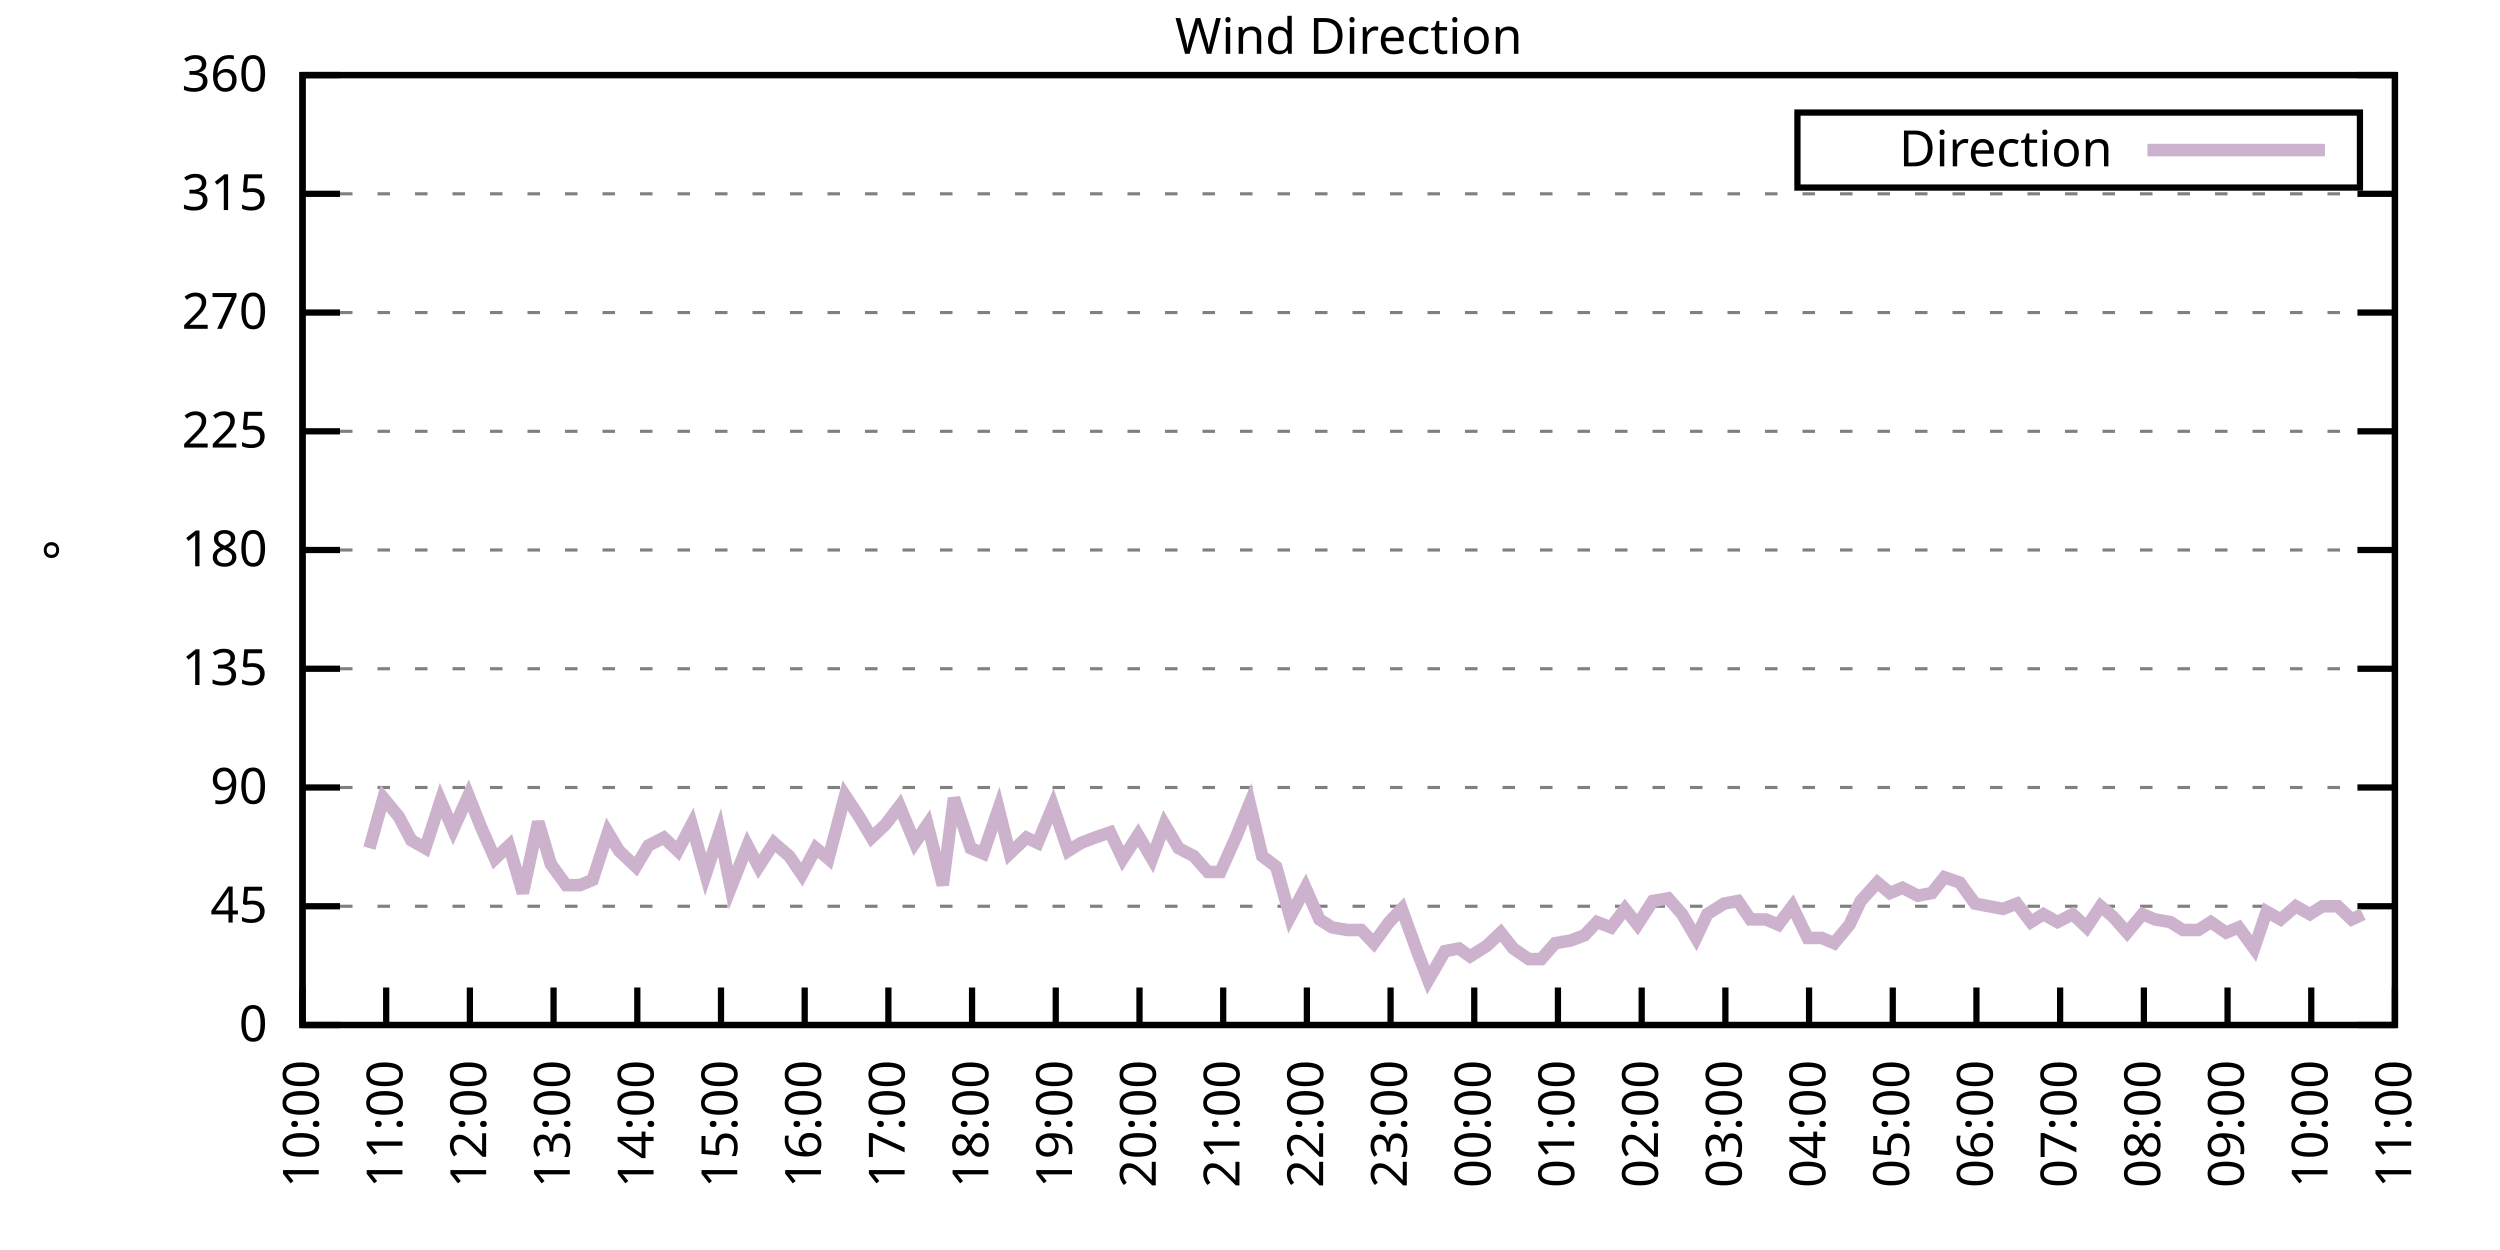
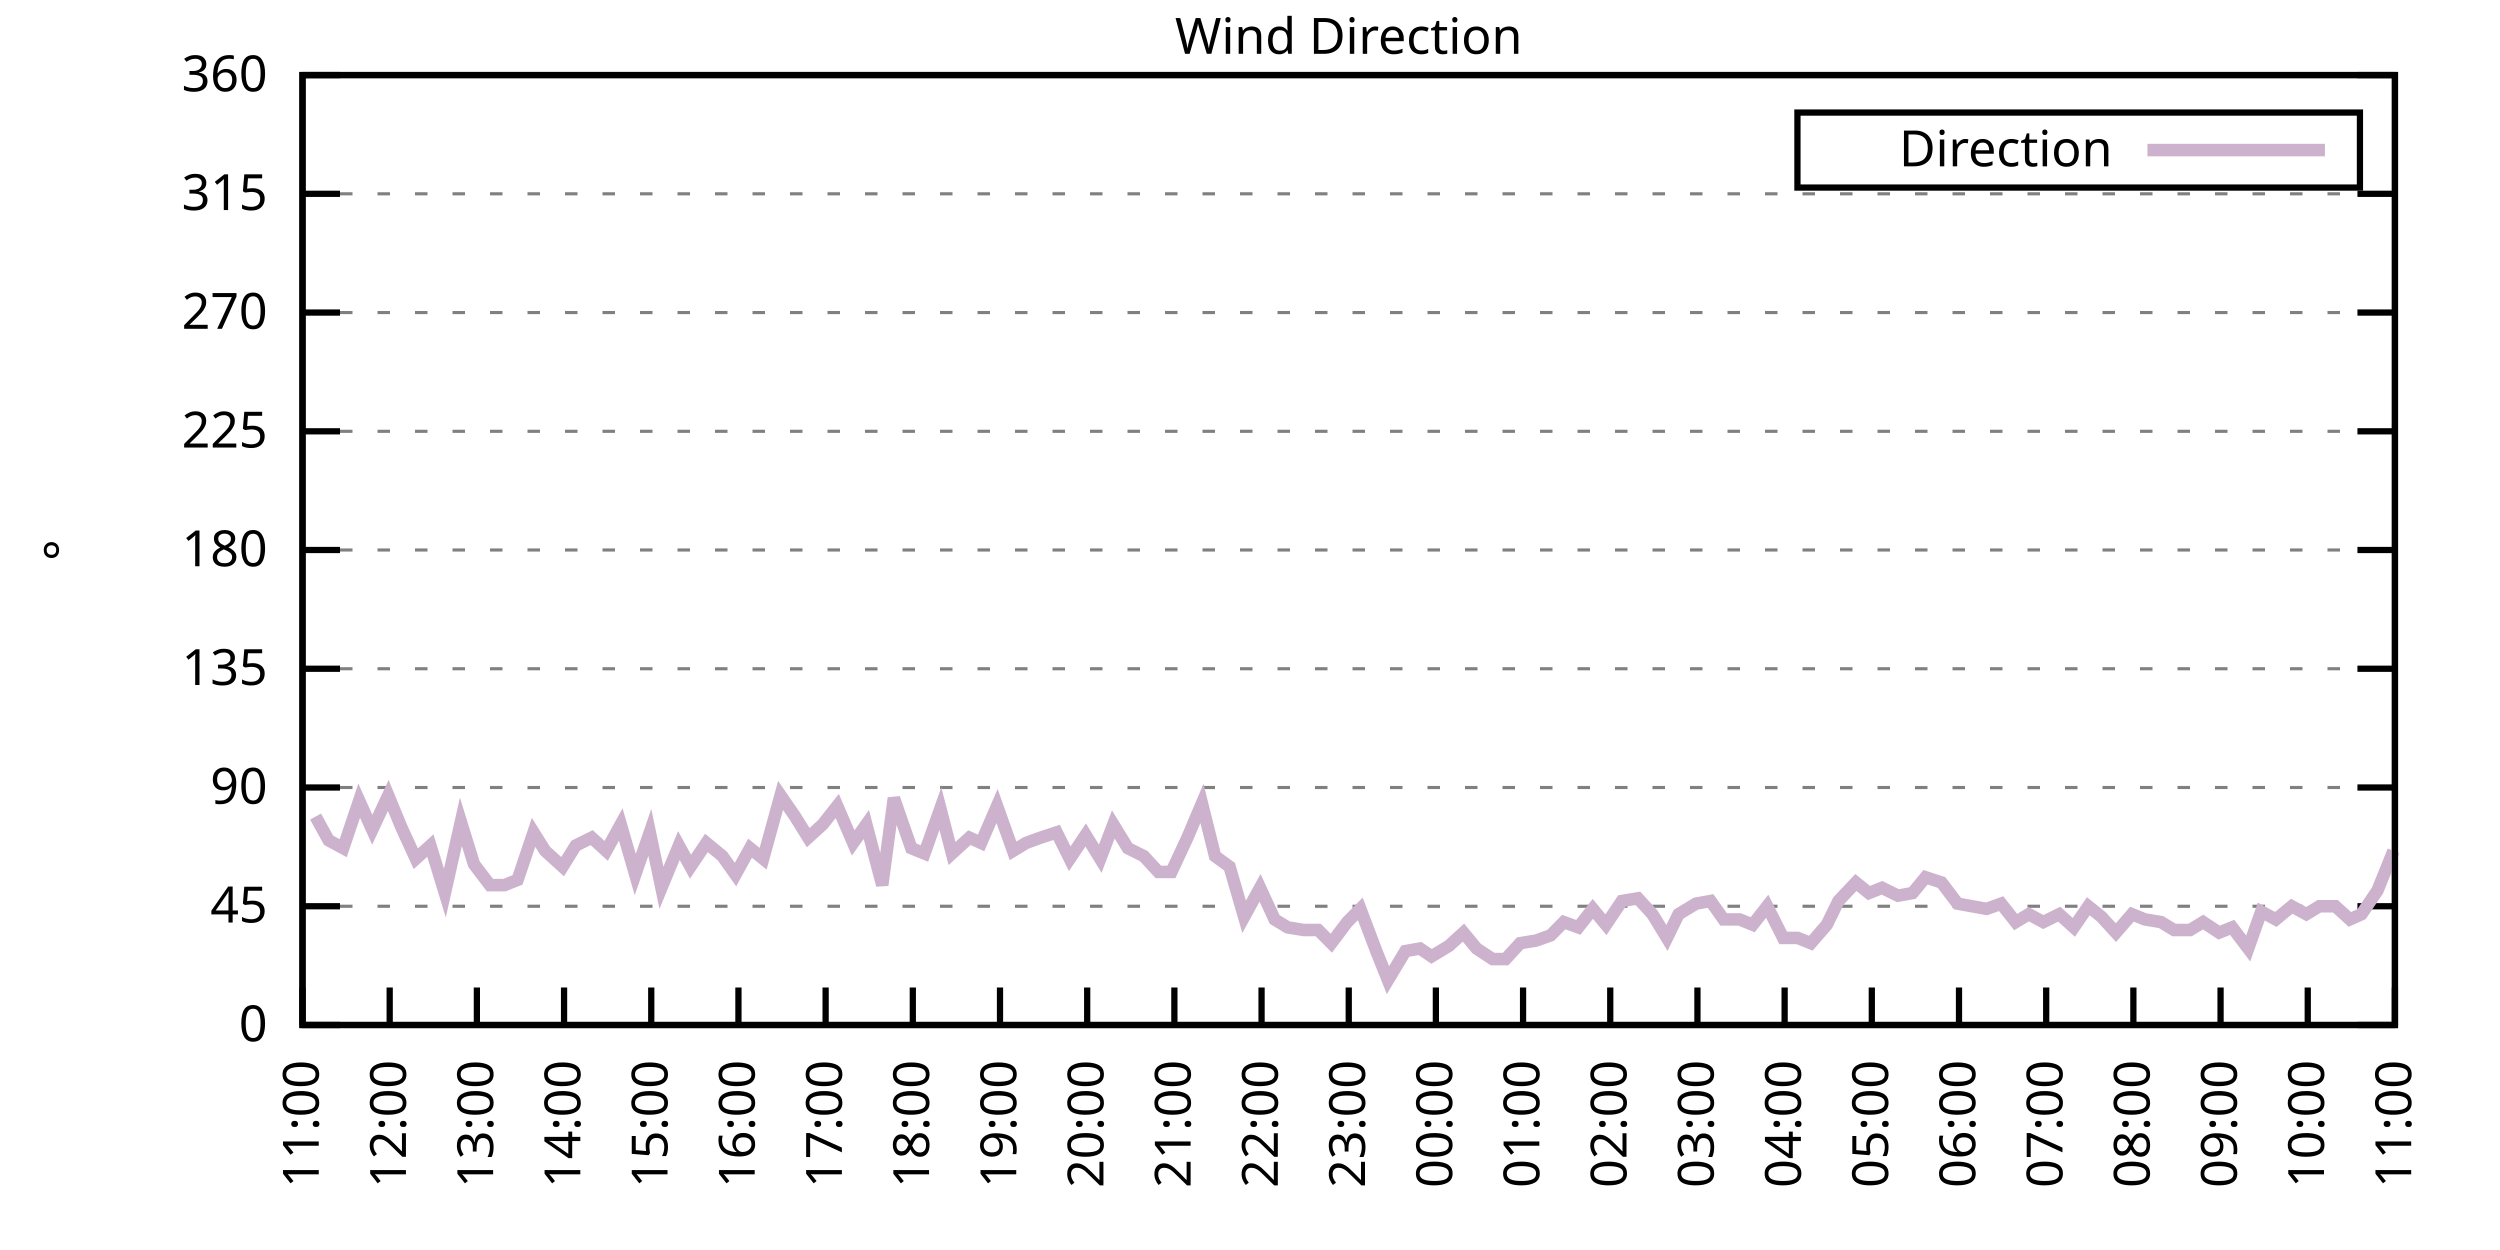
<svg xmlns="http://www.w3.org/2000/svg" xmlns:xlink="http://www.w3.org/1999/xlink" width="400" height="200" viewBox="0 0 400 200">
  <g id="gnuplot_canvas">
    <rect x="0" y="0" width="400" height="200" fill="none" />
    <defs>
      <circle id="gpDot" r="0.5" stroke-width="0.5" stroke="currentColor" />
      <path id="gpPt0" stroke-width="0.333" stroke="currentColor" d="M-1,0 h2 M0,-1 v2" />
      <path id="gpPt1" stroke-width="0.333" stroke="currentColor" d="M-1,-1 L1,1 M1,-1 L-1,1" />
      <path id="gpPt2" stroke-width="0.333" stroke="currentColor" d="M-1,0 L1,0 M0,-1 L0,1 M-1,-1 L1,1 M-1,1 L1,-1" />
      <rect id="gpPt3" stroke-width="0.333" stroke="currentColor" x="-1" y="-1" width="2" height="2" />
      <rect id="gpPt4" stroke-width="0.333" stroke="currentColor" fill="currentColor" x="-1" y="-1" width="2" height="2" />
      <circle id="gpPt5" stroke-width="0.333" stroke="currentColor" cx="0" cy="0" r="1" />
      <use xlink:href="#gpPt5" id="gpPt6" fill="currentColor" stroke="none" />
      <path id="gpPt7" stroke-width="0.333" stroke="currentColor" d="M0,-1.33 L-1.33,0.67 L1.33,0.67 z" />
      <use xlink:href="#gpPt7" id="gpPt8" fill="currentColor" stroke="none" />
      <use xlink:href="#gpPt7" id="gpPt9" stroke="currentColor" transform="rotate(180)" />
      <use xlink:href="#gpPt9" id="gpPt10" fill="currentColor" stroke="none" />
      <use xlink:href="#gpPt3" id="gpPt11" stroke="currentColor" transform="rotate(45)" />
      <use xlink:href="#gpPt11" id="gpPt12" fill="currentColor" stroke="none" />
      <path id="gpPt13" stroke-width="0.333" stroke="currentColor" d="M0,1.330 L1.265,0.411 L0.782,-1.067 L-0.782,-1.076 L-1.265,0.411 z" />
      <use xlink:href="#gpPt13" id="gpPt14" fill="currentColor" stroke="none" />
      <filter id="textbox" filterUnits="objectBoundingBox" x="0" y="0" height="1" width="1">
        <feFlood flood-color="white" flood-opacity="1" result="bgnd" />
        <feComposite in="SourceGraphic" in2="bgnd" operator="atop" />
      </filter>
      <filter id="greybox" filterUnits="objectBoundingBox" x="0" y="0" height="1" width="1">
        <feFlood flood-color="lightgrey" flood-opacity="1" result="grey" />
        <feComposite in="SourceGraphic" in2="grey" operator="atop" />
      </filter>
    </defs>
    <g fill="none" color="white" stroke="currentColor" stroke-width="1.00" stroke-linecap="butt" stroke-linejoin="miter">
</g>
    <g fill="none" color="black" stroke="currentColor" stroke-width="1.00" stroke-linecap="butt" stroke-linejoin="miter">
      <g stroke="none" shape-rendering="crispEdges">
        <polygon fill="rgb(255, 255, 255)" points="48.40,164.00 383.18,164.00 383.18,12.02 48.40,12.02 " />
      </g>
    </g>
    <g fill="none" color="black" stroke="currentColor" stroke-width="1.00" stroke-linecap="butt" stroke-linejoin="miter">
</g>
    <g fill="none" color="black" stroke="black" stroke-width="0.50" stroke-linecap="butt" stroke-linejoin="miter">
</g>
    <g fill="none" color="gray" stroke="currentColor" stroke-width="0.50" stroke-linecap="butt" stroke-linejoin="miter">
      <path stroke="gray" stroke-dasharray="2,4" class="gridline" d="M48.40,164.00 L383.19,164.00  " />
    </g>
    <g fill="none" color="gray" stroke="gray" stroke-width="1.00" stroke-linecap="butt" stroke-linejoin="miter">
</g>
    <g fill="none" color="black" stroke="currentColor" stroke-width="1.00" stroke-linecap="butt" stroke-linejoin="miter">
      <path stroke="black" d="M48.40,164.00 L54.40,164.00 M383.19,164.00 L377.19,164.00  " />
      <g transform="translate(42.80,166.60)" stroke="none" fill="black" font-family="Sans" font-size="8.00" text-anchor="end">
        <text>
          <tspan font-family="Sans"> 0</tspan>
        </text>
      </g>
    </g>
    <g fill="none" color="black" stroke="currentColor" stroke-width="1.00" stroke-linecap="butt" stroke-linejoin="miter">
</g>
    <g fill="none" color="black" stroke="black" stroke-width="0.50" stroke-linecap="butt" stroke-linejoin="miter">
</g>
    <g fill="none" color="gray" stroke="currentColor" stroke-width="0.50" stroke-linecap="butt" stroke-linejoin="miter">
      <path stroke="gray" stroke-dasharray="2,4" class="gridline" d="M48.40,145.00 L383.19,145.00  " />
    </g>
    <g fill="none" color="gray" stroke="gray" stroke-width="1.00" stroke-linecap="butt" stroke-linejoin="miter">
</g>
    <g fill="none" color="black" stroke="currentColor" stroke-width="1.00" stroke-linecap="butt" stroke-linejoin="miter">
      <path stroke="black" d="M48.40,145.00 L54.40,145.00 M383.19,145.00 L377.19,145.00  " />
      <g transform="translate(42.80,147.60)" stroke="none" fill="black" font-family="Sans" font-size="8.00" text-anchor="end">
        <text>
          <tspan font-family="Sans"> 45</tspan>
        </text>
      </g>
    </g>
    <g fill="none" color="black" stroke="currentColor" stroke-width="1.00" stroke-linecap="butt" stroke-linejoin="miter">
</g>
    <g fill="none" color="black" stroke="black" stroke-width="0.50" stroke-linecap="butt" stroke-linejoin="miter">
</g>
    <g fill="none" color="gray" stroke="currentColor" stroke-width="0.50" stroke-linecap="butt" stroke-linejoin="miter">
      <path stroke="gray" stroke-dasharray="2,4" class="gridline" d="M48.40,126.00 L383.19,126.00  " />
    </g>
    <g fill="none" color="gray" stroke="gray" stroke-width="1.00" stroke-linecap="butt" stroke-linejoin="miter">
</g>
    <g fill="none" color="black" stroke="currentColor" stroke-width="1.00" stroke-linecap="butt" stroke-linejoin="miter">
      <path stroke="black" d="M48.40,126.00 L54.40,126.00 M383.19,126.00 L377.19,126.00  " />
      <g transform="translate(42.80,128.60)" stroke="none" fill="black" font-family="Sans" font-size="8.00" text-anchor="end">
        <text>
          <tspan font-family="Sans"> 90</tspan>
        </text>
      </g>
    </g>
    <g fill="none" color="black" stroke="currentColor" stroke-width="1.00" stroke-linecap="butt" stroke-linejoin="miter">
</g>
    <g fill="none" color="black" stroke="black" stroke-width="0.50" stroke-linecap="butt" stroke-linejoin="miter">
</g>
    <g fill="none" color="gray" stroke="currentColor" stroke-width="0.50" stroke-linecap="butt" stroke-linejoin="miter">
      <path stroke="gray" stroke-dasharray="2,4" class="gridline" d="M48.40,107.00 L383.19,107.00  " />
    </g>
    <g fill="none" color="gray" stroke="gray" stroke-width="1.00" stroke-linecap="butt" stroke-linejoin="miter">
</g>
    <g fill="none" color="black" stroke="currentColor" stroke-width="1.00" stroke-linecap="butt" stroke-linejoin="miter">
      <path stroke="black" d="M48.40,107.00 L54.40,107.00 M383.19,107.00 L377.19,107.00  " />
      <g transform="translate(42.80,109.60)" stroke="none" fill="black" font-family="Sans" font-size="8.00" text-anchor="end">
        <text>
          <tspan font-family="Sans"> 135</tspan>
        </text>
      </g>
    </g>
    <g fill="none" color="black" stroke="currentColor" stroke-width="1.00" stroke-linecap="butt" stroke-linejoin="miter">
</g>
    <g fill="none" color="black" stroke="black" stroke-width="0.50" stroke-linecap="butt" stroke-linejoin="miter">
</g>
    <g fill="none" color="gray" stroke="currentColor" stroke-width="0.50" stroke-linecap="butt" stroke-linejoin="miter">
      <path stroke="gray" stroke-dasharray="2,4" class="gridline" d="M48.40,88.00 L383.19,88.00  " />
    </g>
    <g fill="none" color="gray" stroke="gray" stroke-width="1.00" stroke-linecap="butt" stroke-linejoin="miter">
</g>
    <g fill="none" color="black" stroke="currentColor" stroke-width="1.00" stroke-linecap="butt" stroke-linejoin="miter">
      <path stroke="black" d="M48.40,88.00 L54.40,88.00 M383.19,88.00 L377.19,88.00  " />
      <g transform="translate(42.80,90.60)" stroke="none" fill="black" font-family="Sans" font-size="8.00" text-anchor="end">
        <text>
          <tspan font-family="Sans"> 180</tspan>
        </text>
      </g>
    </g>
    <g fill="none" color="black" stroke="currentColor" stroke-width="1.00" stroke-linecap="butt" stroke-linejoin="miter">
</g>
    <g fill="none" color="black" stroke="black" stroke-width="0.50" stroke-linecap="butt" stroke-linejoin="miter">
</g>
    <g fill="none" color="gray" stroke="currentColor" stroke-width="0.50" stroke-linecap="butt" stroke-linejoin="miter">
      <path stroke="gray" stroke-dasharray="2,4" class="gridline" d="M48.40,69.01 L383.19,69.01  " />
    </g>
    <g fill="none" color="gray" stroke="gray" stroke-width="1.00" stroke-linecap="butt" stroke-linejoin="miter">
</g>
    <g fill="none" color="black" stroke="currentColor" stroke-width="1.00" stroke-linecap="butt" stroke-linejoin="miter">
      <path stroke="black" d="M48.40,69.01 L54.40,69.01 M383.19,69.01 L377.19,69.01  " />
      <g transform="translate(42.80,71.61)" stroke="none" fill="black" font-family="Sans" font-size="8.00" text-anchor="end">
        <text>
          <tspan font-family="Sans"> 225</tspan>
        </text>
      </g>
    </g>
    <g fill="none" color="black" stroke="currentColor" stroke-width="1.00" stroke-linecap="butt" stroke-linejoin="miter">
</g>
    <g fill="none" color="black" stroke="black" stroke-width="0.50" stroke-linecap="butt" stroke-linejoin="miter">
</g>
    <g fill="none" color="gray" stroke="currentColor" stroke-width="0.50" stroke-linecap="butt" stroke-linejoin="miter">
      <path stroke="gray" stroke-dasharray="2,4" class="gridline" d="M48.40,50.01 L383.19,50.01  " />
    </g>
    <g fill="none" color="gray" stroke="gray" stroke-width="1.00" stroke-linecap="butt" stroke-linejoin="miter">
</g>
    <g fill="none" color="black" stroke="currentColor" stroke-width="1.00" stroke-linecap="butt" stroke-linejoin="miter">
      <path stroke="black" d="M48.40,50.01 L54.40,50.01 M383.19,50.01 L377.19,50.01  " />
      <g transform="translate(42.80,52.61)" stroke="none" fill="black" font-family="Sans" font-size="8.00" text-anchor="end">
        <text>
          <tspan font-family="Sans"> 270</tspan>
        </text>
      </g>
    </g>
    <g fill="none" color="black" stroke="currentColor" stroke-width="1.00" stroke-linecap="butt" stroke-linejoin="miter">
</g>
    <g fill="none" color="black" stroke="black" stroke-width="0.50" stroke-linecap="butt" stroke-linejoin="miter">
</g>
    <g fill="none" color="gray" stroke="currentColor" stroke-width="0.50" stroke-linecap="butt" stroke-linejoin="miter">
      <path stroke="gray" stroke-dasharray="2,4" class="gridline" d="M48.40,31.01 L383.19,31.01  " />
    </g>
    <g fill="none" color="gray" stroke="gray" stroke-width="1.00" stroke-linecap="butt" stroke-linejoin="miter">
</g>
    <g fill="none" color="black" stroke="currentColor" stroke-width="1.00" stroke-linecap="butt" stroke-linejoin="miter">
      <path stroke="black" d="M48.40,31.01 L54.40,31.01 M383.19,31.01 L377.19,31.01  " />
      <g transform="translate(42.80,33.61)" stroke="none" fill="black" font-family="Sans" font-size="8.00" text-anchor="end">
        <text>
          <tspan font-family="Sans"> 315</tspan>
        </text>
      </g>
    </g>
    <g fill="none" color="black" stroke="currentColor" stroke-width="1.00" stroke-linecap="butt" stroke-linejoin="miter">
</g>
    <g fill="none" color="black" stroke="black" stroke-width="0.50" stroke-linecap="butt" stroke-linejoin="miter">
</g>
    <g fill="none" color="gray" stroke="currentColor" stroke-width="0.50" stroke-linecap="butt" stroke-linejoin="miter">
      <path stroke="gray" stroke-dasharray="2,4" class="gridline" d="M48.40,12.01 L383.19,12.01  " />
    </g>
    <g fill="none" color="gray" stroke="gray" stroke-width="1.00" stroke-linecap="butt" stroke-linejoin="miter">
</g>
    <g fill="none" color="black" stroke="currentColor" stroke-width="1.00" stroke-linecap="butt" stroke-linejoin="miter">
      <path stroke="black" d="M48.40,12.01 L54.40,12.01 M383.19,12.01 L377.19,12.01  " />
      <g transform="translate(42.80,14.61)" stroke="none" fill="black" font-family="Sans" font-size="8.00" text-anchor="end">
        <text>
          <tspan font-family="Sans"> 360</tspan>
        </text>
      </g>
    </g>
    <g fill="none" color="black" stroke="currentColor" stroke-width="1.00" stroke-linecap="butt" stroke-linejoin="miter">
      <path stroke="black" d="M48.40,164.00 L48.40,158.00  " />
      <g transform="translate(51.00,169.60) rotate(270.00)" stroke="none" fill="black" font-family="Sans" font-size="8.00" text-anchor="end">
        <text>
-           <tspan font-family="Sans">10:00</tspan>
-         </text>
-       </g>
-     </g>
-     <g fill="none" color="black" stroke="currentColor" stroke-width="1.00" stroke-linecap="butt" stroke-linejoin="miter">
-       <path stroke="black" d="M61.79,164.00 L61.79,158.00  " />
-       <g transform="translate(64.39,169.60) rotate(270.00)" stroke="none" fill="black" font-family="Sans" font-size="8.00" text-anchor="end">
-         <text>
          <tspan font-family="Sans">11:00</tspan>
        </text>
      </g>
    </g>
    <g fill="none" color="black" stroke="currentColor" stroke-width="1.00" stroke-linecap="butt" stroke-linejoin="miter">
-       <path stroke="black" d="M75.18,164.00 L75.18,158.00  " />
-       <g transform="translate(77.78,169.60) rotate(270.00)" stroke="none" fill="black" font-family="Sans" font-size="8.00" text-anchor="end">
+       <path stroke="black" d="M62.35,164.00 L62.35,158.00  " />
+       <g transform="translate(64.95,169.60) rotate(270.00)" stroke="none" fill="black" font-family="Sans" font-size="8.00" text-anchor="end">
        <text>
          <tspan font-family="Sans">12:00</tspan>
        </text>
      </g>
    </g>
    <g fill="none" color="black" stroke="currentColor" stroke-width="1.00" stroke-linecap="butt" stroke-linejoin="miter">
-       <path stroke="black" d="M88.57,164.00 L88.57,158.00  " />
-       <g transform="translate(91.17,169.60) rotate(270.00)" stroke="none" fill="black" font-family="Sans" font-size="8.00" text-anchor="end">
+       <path stroke="black" d="M76.30,164.00 L76.30,158.00  " />
+       <g transform="translate(78.90,169.60) rotate(270.00)" stroke="none" fill="black" font-family="Sans" font-size="8.00" text-anchor="end">
        <text>
          <tspan font-family="Sans">13:00</tspan>
        </text>
      </g>
    </g>
    <g fill="none" color="black" stroke="currentColor" stroke-width="1.00" stroke-linecap="butt" stroke-linejoin="miter">
-       <path stroke="black" d="M101.97,164.00 L101.97,158.00  " />
-       <g transform="translate(104.57,169.60) rotate(270.00)" stroke="none" fill="black" font-family="Sans" font-size="8.00" text-anchor="end">
+       <path stroke="black" d="M90.25,164.00 L90.25,158.00  " />
+       <g transform="translate(92.85,169.60) rotate(270.00)" stroke="none" fill="black" font-family="Sans" font-size="8.00" text-anchor="end">
        <text>
          <tspan font-family="Sans">14:00</tspan>
        </text>
      </g>
    </g>
    <g fill="none" color="black" stroke="currentColor" stroke-width="1.00" stroke-linecap="butt" stroke-linejoin="miter">
-       <path stroke="black" d="M115.36,164.00 L115.36,158.00  " />
-       <g transform="translate(117.96,169.60) rotate(270.00)" stroke="none" fill="black" font-family="Sans" font-size="8.00" text-anchor="end">
+       <path stroke="black" d="M104.20,164.00 L104.20,158.00  " />
+       <g transform="translate(106.80,169.60) rotate(270.00)" stroke="none" fill="black" font-family="Sans" font-size="8.00" text-anchor="end">
        <text>
          <tspan font-family="Sans">15:00</tspan>
        </text>
      </g>
    </g>
    <g fill="none" color="black" stroke="currentColor" stroke-width="1.00" stroke-linecap="butt" stroke-linejoin="miter">
-       <path stroke="black" d="M128.75,164.00 L128.75,158.00  " />
-       <g transform="translate(131.35,169.60) rotate(270.00)" stroke="none" fill="black" font-family="Sans" font-size="8.00" text-anchor="end">
+       <path stroke="black" d="M118.15,164.00 L118.15,158.00  " />
+       <g transform="translate(120.75,169.60) rotate(270.00)" stroke="none" fill="black" font-family="Sans" font-size="8.00" text-anchor="end">
        <text>
          <tspan font-family="Sans">16:00</tspan>
        </text>
      </g>
    </g>
    <g fill="none" color="black" stroke="currentColor" stroke-width="1.00" stroke-linecap="butt" stroke-linejoin="miter">
-       <path stroke="black" d="M142.14,164.00 L142.14,158.00  " />
-       <g transform="translate(144.74,169.60) rotate(270.00)" stroke="none" fill="black" font-family="Sans" font-size="8.00" text-anchor="end">
+       <path stroke="black" d="M132.10,164.00 L132.10,158.00  " />
+       <g transform="translate(134.70,169.60) rotate(270.00)" stroke="none" fill="black" font-family="Sans" font-size="8.00" text-anchor="end">
        <text>
          <tspan font-family="Sans">17:00</tspan>
        </text>
      </g>
    </g>
    <g fill="none" color="black" stroke="currentColor" stroke-width="1.00" stroke-linecap="butt" stroke-linejoin="miter">
-       <path stroke="black" d="M155.53,164.00 L155.53,158.00  " />
-       <g transform="translate(158.13,169.60) rotate(270.00)" stroke="none" fill="black" font-family="Sans" font-size="8.00" text-anchor="end">
+       <path stroke="black" d="M146.05,164.00 L146.05,158.00  " />
+       <g transform="translate(148.65,169.60) rotate(270.00)" stroke="none" fill="black" font-family="Sans" font-size="8.00" text-anchor="end">
        <text>
          <tspan font-family="Sans">18:00</tspan>
        </text>
      </g>
    </g>
    <g fill="none" color="black" stroke="currentColor" stroke-width="1.00" stroke-linecap="butt" stroke-linejoin="miter">
-       <path stroke="black" d="M168.92,164.00 L168.92,158.00  " />
-       <g transform="translate(171.52,169.60) rotate(270.00)" stroke="none" fill="black" font-family="Sans" font-size="8.00" text-anchor="end">
+       <path stroke="black" d="M160.00,164.00 L160.00,158.00  " />
+       <g transform="translate(162.60,169.60) rotate(270.00)" stroke="none" fill="black" font-family="Sans" font-size="8.00" text-anchor="end">
        <text>
          <tspan font-family="Sans">19:00</tspan>
        </text>
      </g>
    </g>
    <g fill="none" color="black" stroke="currentColor" stroke-width="1.00" stroke-linecap="butt" stroke-linejoin="miter">
-       <path stroke="black" d="M182.32,164.00 L182.32,158.00  " />
-       <g transform="translate(184.92,169.60) rotate(270.00)" stroke="none" fill="black" font-family="Sans" font-size="8.00" text-anchor="end">
+       <path stroke="black" d="M173.95,164.00 L173.95,158.00  " />
+       <g transform="translate(176.55,169.60) rotate(270.00)" stroke="none" fill="black" font-family="Sans" font-size="8.00" text-anchor="end">
        <text>
          <tspan font-family="Sans">20:00</tspan>
        </text>
      </g>
    </g>
    <g fill="none" color="black" stroke="currentColor" stroke-width="1.00" stroke-linecap="butt" stroke-linejoin="miter">
-       <path stroke="black" d="M195.71,164.00 L195.71,158.00  " />
-       <g transform="translate(198.31,169.60) rotate(270.00)" stroke="none" fill="black" font-family="Sans" font-size="8.00" text-anchor="end">
+       <path stroke="black" d="M187.90,164.00 L187.90,158.00  " />
+       <g transform="translate(190.50,169.60) rotate(270.00)" stroke="none" fill="black" font-family="Sans" font-size="8.00" text-anchor="end">
        <text>
          <tspan font-family="Sans">21:00</tspan>
        </text>
      </g>
    </g>
    <g fill="none" color="black" stroke="currentColor" stroke-width="1.00" stroke-linecap="butt" stroke-linejoin="miter">
-       <path stroke="black" d="M209.10,164.00 L209.10,158.00  " />
-       <g transform="translate(211.70,169.60) rotate(270.00)" stroke="none" fill="black" font-family="Sans" font-size="8.00" text-anchor="end">
+       <path stroke="black" d="M201.85,164.00 L201.85,158.00  " />
+       <g transform="translate(204.45,169.60) rotate(270.00)" stroke="none" fill="black" font-family="Sans" font-size="8.00" text-anchor="end">
        <text>
          <tspan font-family="Sans">22:00</tspan>
        </text>
      </g>
    </g>
    <g fill="none" color="black" stroke="currentColor" stroke-width="1.00" stroke-linecap="butt" stroke-linejoin="miter">
-       <path stroke="black" d="M222.49,164.00 L222.49,158.00  " />
-       <g transform="translate(225.09,169.60) rotate(270.00)" stroke="none" fill="black" font-family="Sans" font-size="8.00" text-anchor="end">
+       <path stroke="black" d="M215.80,164.00 L215.80,158.00  " />
+       <g transform="translate(218.40,169.60) rotate(270.00)" stroke="none" fill="black" font-family="Sans" font-size="8.00" text-anchor="end">
        <text>
          <tspan font-family="Sans">23:00</tspan>
        </text>
      </g>
    </g>
    <g fill="none" color="black" stroke="currentColor" stroke-width="1.00" stroke-linecap="butt" stroke-linejoin="miter">
-       <path stroke="black" d="M235.88,164.00 L235.88,158.00  " />
-       <g transform="translate(238.48,169.60) rotate(270.00)" stroke="none" fill="black" font-family="Sans" font-size="8.00" text-anchor="end">
+       <path stroke="black" d="M229.74,164.00 L229.74,158.00  " />
+       <g transform="translate(232.34,169.60) rotate(270.00)" stroke="none" fill="black" font-family="Sans" font-size="8.00" text-anchor="end">
        <text>
          <tspan font-family="Sans">00:00</tspan>
        </text>
      </g>
    </g>
    <g fill="none" color="black" stroke="currentColor" stroke-width="1.00" stroke-linecap="butt" stroke-linejoin="miter">
-       <path stroke="black" d="M249.27,164.00 L249.27,158.00  " />
-       <g transform="translate(251.87,169.60) rotate(270.00)" stroke="none" fill="black" font-family="Sans" font-size="8.00" text-anchor="end">
+       <path stroke="black" d="M243.69,164.00 L243.69,158.00  " />
+       <g transform="translate(246.29,169.60) rotate(270.00)" stroke="none" fill="black" font-family="Sans" font-size="8.00" text-anchor="end">
        <text>
          <tspan font-family="Sans">01:00</tspan>
        </text>
      </g>
    </g>
    <g fill="none" color="black" stroke="currentColor" stroke-width="1.00" stroke-linecap="butt" stroke-linejoin="miter">
-       <path stroke="black" d="M262.67,164.00 L262.67,158.00  " />
-       <g transform="translate(265.27,169.60) rotate(270.00)" stroke="none" fill="black" font-family="Sans" font-size="8.00" text-anchor="end">
+       <path stroke="black" d="M257.64,164.00 L257.64,158.00  " />
+       <g transform="translate(260.24,169.60) rotate(270.00)" stroke="none" fill="black" font-family="Sans" font-size="8.00" text-anchor="end">
        <text>
          <tspan font-family="Sans">02:00</tspan>
        </text>
      </g>
    </g>
    <g fill="none" color="black" stroke="currentColor" stroke-width="1.00" stroke-linecap="butt" stroke-linejoin="miter">
-       <path stroke="black" d="M276.06,164.00 L276.06,158.00  " />
-       <g transform="translate(278.66,169.60) rotate(270.00)" stroke="none" fill="black" font-family="Sans" font-size="8.00" text-anchor="end">
+       <path stroke="black" d="M271.59,164.00 L271.59,158.00  " />
+       <g transform="translate(274.19,169.60) rotate(270.00)" stroke="none" fill="black" font-family="Sans" font-size="8.00" text-anchor="end">
        <text>
          <tspan font-family="Sans">03:00</tspan>
        </text>
      </g>
    </g>
    <g fill="none" color="black" stroke="currentColor" stroke-width="1.00" stroke-linecap="butt" stroke-linejoin="miter">
-       <path stroke="black" d="M289.45,164.00 L289.45,158.00  " />
-       <g transform="translate(292.05,169.60) rotate(270.00)" stroke="none" fill="black" font-family="Sans" font-size="8.00" text-anchor="end">
+       <path stroke="black" d="M285.54,164.00 L285.54,158.00  " />
+       <g transform="translate(288.14,169.60) rotate(270.00)" stroke="none" fill="black" font-family="Sans" font-size="8.00" text-anchor="end">
        <text>
          <tspan font-family="Sans">04:00</tspan>
        </text>
      </g>
    </g>
    <g fill="none" color="black" stroke="currentColor" stroke-width="1.00" stroke-linecap="butt" stroke-linejoin="miter">
-       <path stroke="black" d="M302.84,164.00 L302.84,158.00  " />
-       <g transform="translate(305.44,169.60) rotate(270.00)" stroke="none" fill="black" font-family="Sans" font-size="8.00" text-anchor="end">
+       <path stroke="black" d="M299.49,164.00 L299.49,158.00  " />
+       <g transform="translate(302.09,169.60) rotate(270.00)" stroke="none" fill="black" font-family="Sans" font-size="8.00" text-anchor="end">
        <text>
          <tspan font-family="Sans">05:00</tspan>
        </text>
      </g>
    </g>
    <g fill="none" color="black" stroke="currentColor" stroke-width="1.00" stroke-linecap="butt" stroke-linejoin="miter">
-       <path stroke="black" d="M316.23,164.00 L316.23,158.00  " />
-       <g transform="translate(318.83,169.60) rotate(270.00)" stroke="none" fill="black" font-family="Sans" font-size="8.00" text-anchor="end">
+       <path stroke="black" d="M313.44,164.00 L313.44,158.00  " />
+       <g transform="translate(316.04,169.60) rotate(270.00)" stroke="none" fill="black" font-family="Sans" font-size="8.00" text-anchor="end">
        <text>
          <tspan font-family="Sans">06:00</tspan>
        </text>
      </g>
    </g>
    <g fill="none" color="black" stroke="currentColor" stroke-width="1.00" stroke-linecap="butt" stroke-linejoin="miter">
-       <path stroke="black" d="M329.62,164.00 L329.62,158.00  " />
-       <g transform="translate(332.22,169.60) rotate(270.00)" stroke="none" fill="black" font-family="Sans" font-size="8.00" text-anchor="end">
+       <path stroke="black" d="M327.39,164.00 L327.39,158.00  " />
+       <g transform="translate(329.99,169.60) rotate(270.00)" stroke="none" fill="black" font-family="Sans" font-size="8.00" text-anchor="end">
        <text>
          <tspan font-family="Sans">07:00</tspan>
        </text>
      </g>
    </g>
    <g fill="none" color="black" stroke="currentColor" stroke-width="1.00" stroke-linecap="butt" stroke-linejoin="miter">
-       <path stroke="black" d="M343.02,164.00 L343.02,158.00  " />
-       <g transform="translate(345.62,169.60) rotate(270.00)" stroke="none" fill="black" font-family="Sans" font-size="8.00" text-anchor="end">
+       <path stroke="black" d="M341.34,164.00 L341.34,158.00  " />
+       <g transform="translate(343.94,169.60) rotate(270.00)" stroke="none" fill="black" font-family="Sans" font-size="8.00" text-anchor="end">
        <text>
          <tspan font-family="Sans">08:00</tspan>
        </text>
      </g>
    </g>
    <g fill="none" color="black" stroke="currentColor" stroke-width="1.00" stroke-linecap="butt" stroke-linejoin="miter">
-       <path stroke="black" d="M356.41,164.00 L356.41,158.00  " />
-       <g transform="translate(359.01,169.60) rotate(270.00)" stroke="none" fill="black" font-family="Sans" font-size="8.00" text-anchor="end">
+       <path stroke="black" d="M355.29,164.00 L355.29,158.00  " />
+       <g transform="translate(357.89,169.60) rotate(270.00)" stroke="none" fill="black" font-family="Sans" font-size="8.00" text-anchor="end">
        <text>
          <tspan font-family="Sans">09:00</tspan>
        </text>
      </g>
    </g>
    <g fill="none" color="black" stroke="currentColor" stroke-width="1.00" stroke-linecap="butt" stroke-linejoin="miter">
-       <path stroke="black" d="M369.80,164.00 L369.80,158.00  " />
-       <g transform="translate(372.40,169.60) rotate(270.00)" stroke="none" fill="black" font-family="Sans" font-size="8.00" text-anchor="end">
+       <path stroke="black" d="M369.24,164.00 L369.24,158.00  " />
+       <g transform="translate(371.84,169.60) rotate(270.00)" stroke="none" fill="black" font-family="Sans" font-size="8.00" text-anchor="end">
        <text>
          <tspan font-family="Sans">10:00</tspan>
        </text>
      </g>
    </g>
    <g fill="none" color="black" stroke="currentColor" stroke-width="1.00" stroke-linecap="butt" stroke-linejoin="miter">
      <path stroke="black" d="M383.19,164.00 L383.19,158.00  " />
      <g transform="translate(385.79,169.60) rotate(270.00)" stroke="none" fill="black" font-family="Sans" font-size="8.00" text-anchor="end">
        <text>
          <tspan font-family="Sans">11:00</tspan>
        </text>
      </g>
    </g>
    <g fill="none" color="black" stroke="currentColor" stroke-width="1.00" stroke-linecap="butt" stroke-linejoin="miter">
</g>
    <g fill="none" color="black" stroke="currentColor" stroke-width="1.00" stroke-linecap="butt" stroke-linejoin="miter">
      <path stroke="black" d="M48.40,12.01 L48.40,164.00 L383.19,164.00 L383.19,12.01 L48.40,12.01 Z  " />
    </g>
    <g fill="none" color="black" stroke="currentColor" stroke-width="1.00" stroke-linecap="butt" stroke-linejoin="miter">
</g>
    <g fill="none" color="black" stroke="currentColor" stroke-width="1.00" stroke-linecap="butt" stroke-linejoin="miter">
      <path stroke="black" d="M287.59,30.01 L287.59,18.01 L377.59,18.01 L377.59,30.01 L287.59,30.01 Z  " />
    </g>
    <g id="Wind_direction_plot_1">
      <g fill="none" color="white" stroke="black" stroke-width="2.00" stroke-linecap="butt" stroke-linejoin="miter">
</g>
      <g fill="none" color="black" stroke="currentColor" stroke-width="2.00" stroke-linecap="butt" stroke-linejoin="miter">
        <g transform="translate(337.99,26.61)" stroke="none" fill="black" font-family="Sans" font-size="8.00" text-anchor="end">
          <text>
            <tspan font-family="Sans">Direction</tspan>
          </text>
        </g>
      </g>
      <g fill="none" color="black" stroke="currentColor" stroke-width="2.00" stroke-linecap="butt" stroke-linejoin="miter">
-         <path stroke="rgb(204, 178, 204)" d="M343.59,24.01 L371.99,24.01 M59.11,135.71 L61.35,127.69 L63.80,130.65 L65.81,134.45 L68.04,135.71 L70.50,128.11   L72.50,132.76 L74.96,127.27 L76.97,132.34 L79.20,137.40 L81.43,135.29 L83.66,142.89 L86.12,131.49 L88.13,138.25   L90.58,141.62 L92.82,141.62 L94.82,140.78 L97.28,133.18 L99.06,136.14 L101.74,138.67 L103.75,135.29 L106.21,134.02   L108.44,136.14 L110.67,131.91 L112.90,139.93 L115.13,133.18 L116.92,142.05 L119.60,135.29 L121.38,138.67 L123.84,134.87   L126.29,136.98 L128.30,139.93 L130.54,135.71 L132.54,137.40 L135.22,127.27 L137.45,130.65 L139.46,134.02 L141.69,131.91   L143.93,128.96 L146.38,134.87 L148.39,131.91 L150.85,141.62 L152.63,127.69 L155.31,135.71 L157.32,136.56 L159.77,129.38   L161.56,136.56 L164.24,134.02 L166.02,134.87 L168.48,128.96 L170.93,136.14 L172.94,134.87 L175.17,134.02 L177.63,133.18   L179.64,137.40 L182.09,133.60 L184.32,137.40 L186.33,131.91 L188.57,135.71 L191.02,136.98 L193.25,139.51 L195.26,139.51   L197.72,134.02 L199.95,128.54 L201.96,136.98 L204.19,138.67 L206.42,146.69 L208.88,142.05 L211.11,147.11 L213.12,148.38   L215.57,148.80 L217.80,148.80 L219.81,150.91 L222.27,147.53 L224.28,145.42 L226.73,152.18 L228.52,156.82 L231.20,152.18   L233.43,151.76 L235.21,153.02 L237.89,151.33 L240.12,149.22 L242.13,151.76 L244.59,153.45 L246.60,153.45 L248.83,150.91   L251.28,150.49 L253.51,149.65 L255.52,147.53 L257.76,148.38 L259.99,145.42 L262.00,147.96 L264.45,144.16 L266.91,143.73   L269.14,146.27 L271.37,150.07 L273.16,146.27 L275.83,144.58 L278.07,144.16 L280.07,147.11 L282.53,147.11 L284.54,147.96   L286.77,145.00 L289.23,150.07 L291.46,150.07 L293.47,150.91 L295.92,147.96 L297.71,144.16 L300.39,141.20 L302.39,142.89   L304.40,142.05 L306.86,143.31 L309.09,142.89 L311.10,140.36 L313.55,141.20 L316.01,144.58 L318.24,145.00 L320.47,145.42   L322.70,144.58 L324.94,147.53 L326.95,146.27 L329.18,147.53 L331.63,146.27 L333.86,148.38 L336.10,145.00 L338.10,146.69   L340.34,149.22 L342.79,146.27 L344.80,147.11 L347.26,147.53 L349.26,148.80 L351.72,148.80 L353.73,147.53 L356.18,149.22   L358.19,148.38 L360.65,151.76 L362.66,145.85 L364.89,147.11 L367.34,145.00 L369.58,146.27 L371.58,145.00 L374.04,145.00   L376.27,147.11 L378.06,146.27  " />
+         <path stroke="rgb(204, 178, 204)" d="M343.59,24.01 L371.99,24.01 M50.49,130.65 L52.58,134.45 L54.91,135.71 L57.47,128.11 L59.56,132.76 L62.12,127.27   L64.21,132.34 L66.53,137.40 L68.86,135.29 L71.18,142.89 L73.74,131.49 L75.83,138.25 L78.39,141.62 L80.72,141.62   L82.81,140.78 L85.37,133.18 L87.23,136.14 L90.02,138.67 L92.11,135.29 L94.67,134.02 L96.99,136.14 L99.32,131.91   L101.64,139.93 L103.97,133.18 L105.83,142.05 L108.62,135.29 L110.48,138.67 L113.03,134.87 L115.59,136.98 L117.68,139.93   L120.01,135.71 L122.10,137.40 L124.89,127.27 L127.22,130.65 L129.31,134.02 L131.63,131.91 L133.96,128.96 L136.51,134.87   L138.61,131.91 L141.16,141.62 L143.02,127.69 L145.81,135.71 L147.91,136.56 L150.46,129.38 L152.32,136.56 L155.11,134.02   L156.97,134.87 L159.53,128.96 L162.09,136.14 L164.18,134.87 L166.51,134.02 L169.06,133.18 L171.16,137.40 L173.71,133.60   L176.04,137.40 L178.13,131.91 L180.46,135.71 L183.01,136.98 L185.34,139.51 L187.43,139.51 L189.99,134.02 L192.31,128.54   L194.41,136.98 L196.73,138.67 L199.06,146.69 L201.61,142.05 L203.94,147.11 L206.03,148.38 L208.59,148.80 L210.91,148.80   L213.01,150.91 L215.56,147.53 L217.65,145.42 L220.21,152.18 L222.07,156.82 L224.86,152.18 L227.19,151.76 L229.05,153.02   L231.84,151.33 L234.16,149.22 L236.25,151.76 L238.81,153.45 L240.90,153.45 L243.23,150.91 L245.79,150.49 L248.11,149.65   L250.20,147.53 L252.53,148.38 L254.85,145.42 L256.95,147.96 L259.50,144.16 L262.06,143.73 L264.39,146.27 L266.71,150.07   L268.57,146.27 L271.36,144.58 L273.69,144.16 L275.78,147.11 L278.34,147.11 L280.43,147.96 L282.75,145.00 L285.31,150.07   L287.64,150.07 L289.73,150.91 L292.29,147.96 L294.15,144.16 L296.94,141.20 L299.03,142.89 L301.12,142.05 L303.68,143.31   L306.00,142.89 L308.09,140.36 L310.65,141.20 L313.21,144.58 L315.53,145.00 L317.86,145.42 L320.18,144.58 L322.51,147.53   L324.60,146.27 L326.93,147.53 L329.48,146.27 L331.81,148.38 L334.13,145.00 L336.23,146.69 L338.55,149.22 L341.11,146.27   L343.20,147.11 L345.76,147.53 L347.85,148.80 L350.41,148.80 L352.50,147.53 L355.06,149.22 L357.15,148.38 L359.71,151.76   L361.80,145.85 L364.13,147.11 L366.68,145.00 L369.01,146.27 L371.10,145.00 L373.66,145.00 L375.98,147.11 L377.84,146.27   L380.40,142.47 L382.96,136.14  " />
      </g>
    </g>
    <g fill="none" color="black" stroke="currentColor" stroke-width="2.00" stroke-linecap="butt" stroke-linejoin="miter">
</g>
    <g fill="none" color="black" stroke="black" stroke-width="1.00" stroke-linecap="butt" stroke-linejoin="miter">
</g>
    <g fill="none" color="black" stroke="currentColor" stroke-width="1.00" stroke-linecap="butt" stroke-linejoin="miter">
      <path stroke="black" d="M48.40,12.01 L48.40,164.00 L383.19,164.00 L383.19,12.01 L48.40,12.01 Z  " />
      <g transform="translate(12.80,88.01) rotate(270.00)" stroke="none" fill="black" font-family="Sans" font-size="8.00" text-anchor="middle">
        <text>
          <tspan font-family="Sans">°</tspan>
        </text>
      </g>
    </g>
    <g fill="none" color="black" stroke="currentColor" stroke-width="1.00" stroke-linecap="butt" stroke-linejoin="miter">
</g>
    <g fill="none" color="black" stroke="currentColor" stroke-width="1.00" stroke-linecap="butt" stroke-linejoin="miter">
      <g transform="translate(215.79,8.61)" stroke="none" fill="black" font-family="Sans" font-size="8.00" text-anchor="middle">
        <text>
          <tspan font-family="Sans">Wind Direction</tspan>
        </text>
      </g>
    </g>
    <g fill="none" color="black" stroke="currentColor" stroke-width="1.00" stroke-linecap="butt" stroke-linejoin="miter">
</g>
  </g>
</svg>
